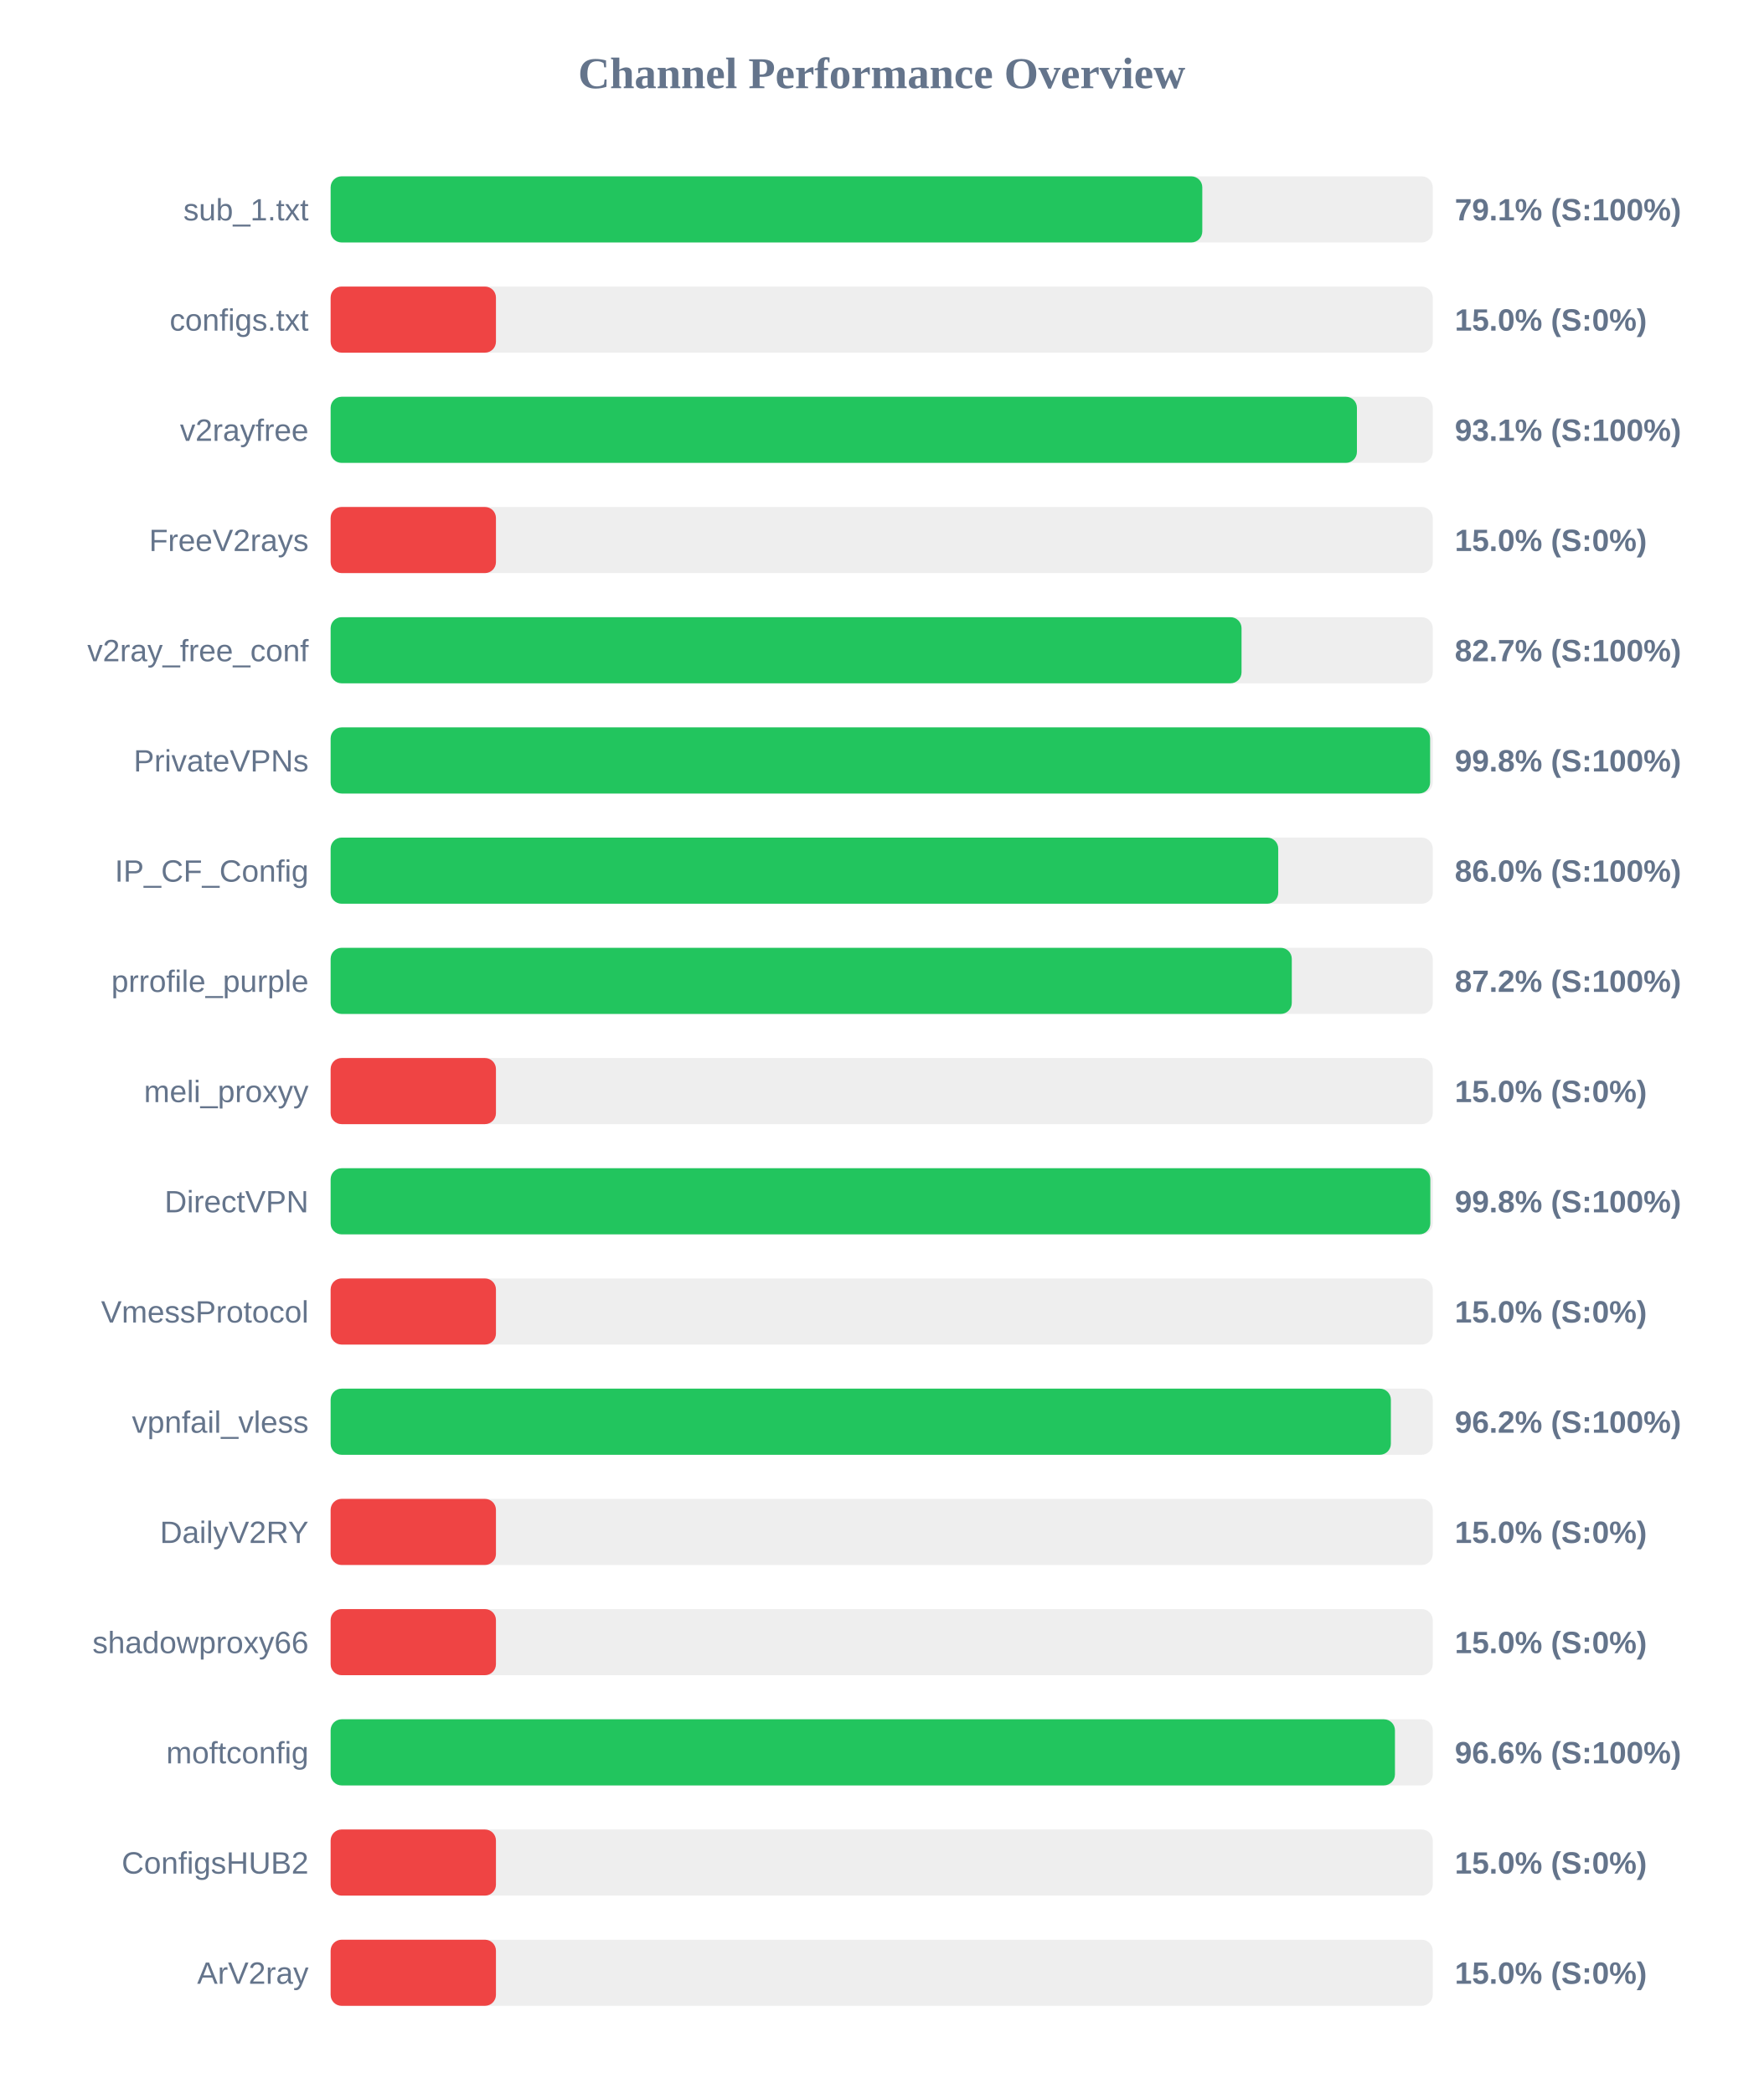
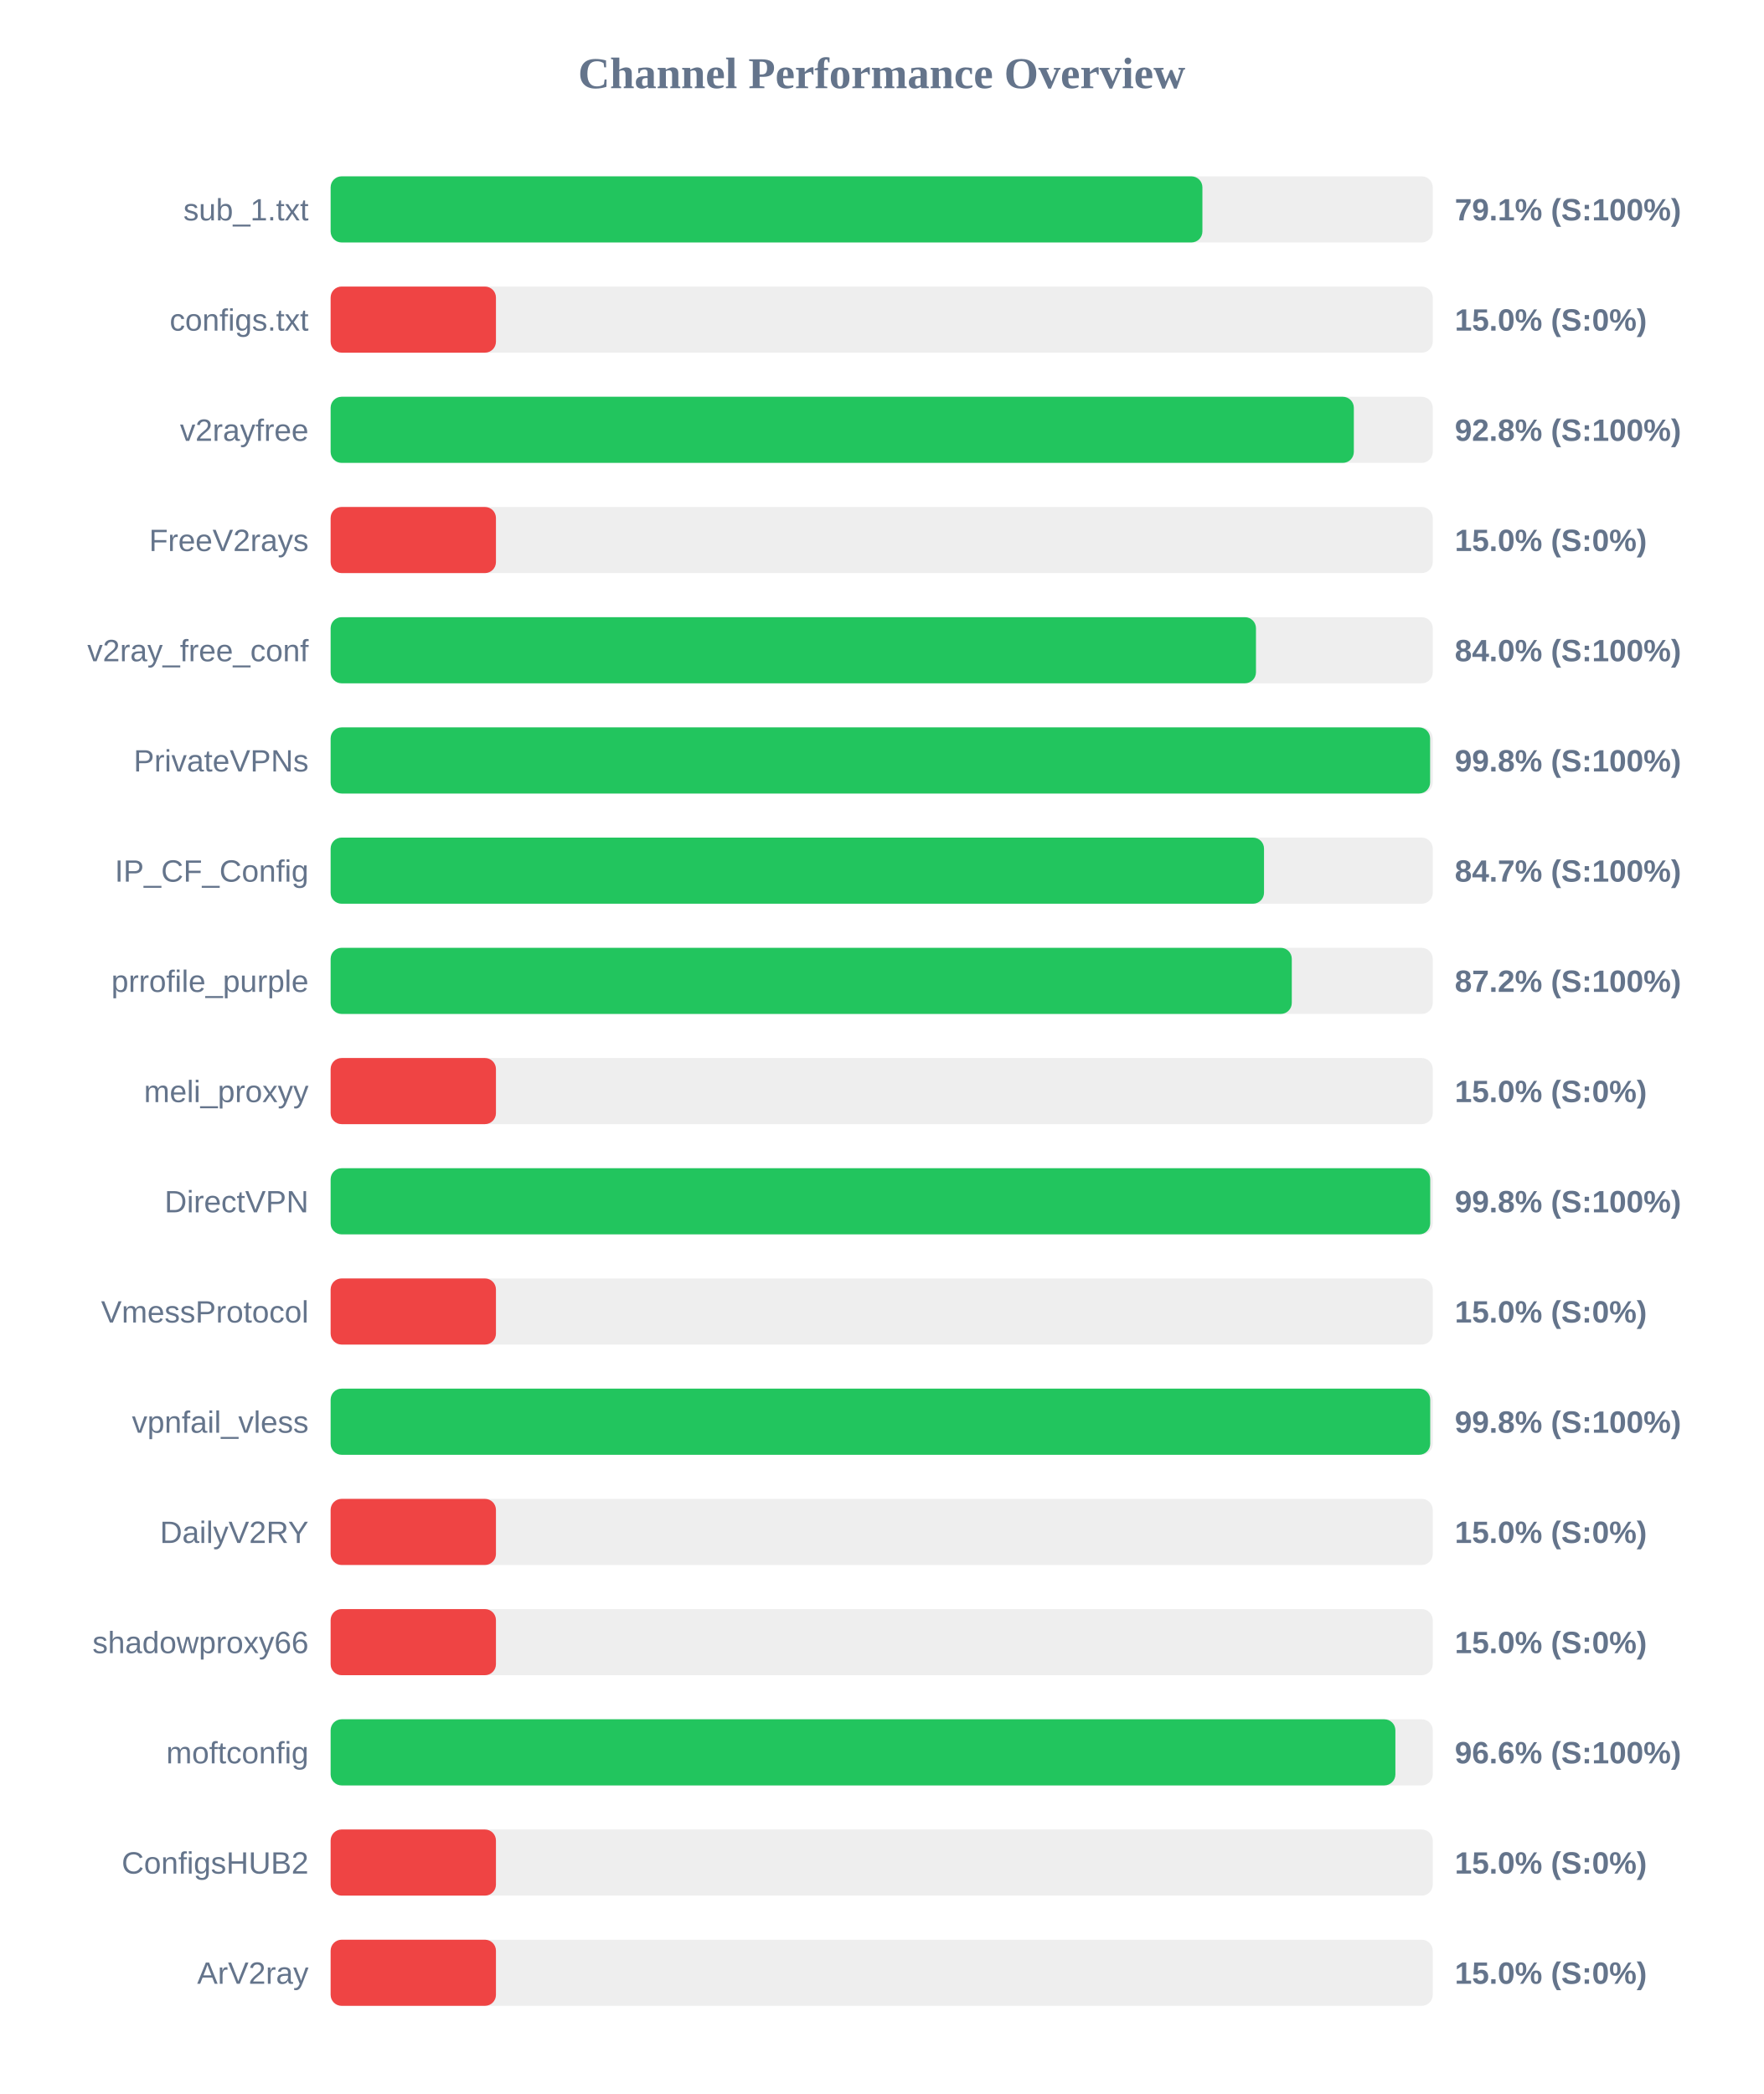
<svg xmlns="http://www.w3.org/2000/svg" width="800" height="950" version="1.1">
  <style>
        .row { font: 14px Arial; fill: #64748b; }
        .score { font: bold 14px Arial; fill: #64748b; }
    </style>
  <text x="400" y="40" text-anchor="middle" font-size="20px" font-weight="bold" fill="#64748b">Channel Performance Overview</text>
  <rect x="150" y="80" width="500" height="30" fill="#eee" rx="5" />
-   <rect x="150" y="80" width="395.45" height="30" fill="#22c55e" rx="5" />
+   <rect x="150" y="80" width="395.5" height="30" fill="#22c55e" rx="5" />
  <text x="140" y="100" text-anchor="end" class="row">sub_1.txt</text>
  <text x="660" y="100" text-anchor="start" class="score">79.1% (S:100%)</text>
  <rect x="150" y="130" width="500" height="30" fill="#eee" rx="5" />
  <rect x="150" y="130" width="75.0" height="30" fill="#ef4444" rx="5" />
  <text x="140" y="150" text-anchor="end" class="row">configs.txt</text>
  <text x="660" y="150" text-anchor="start" class="score">15.0% (S:0%)</text>
  <rect x="150" y="180" width="500" height="30" fill="#eee" rx="5" />
-   <rect x="150" y="180" width="465.6" height="30" fill="#22c55e" rx="5" />
+   <rect x="150" y="180" width="464.2" height="30" fill="#22c55e" rx="5" />
  <text x="140" y="200" text-anchor="end" class="row">v2rayfree</text>
-   <text x="660" y="200" text-anchor="start" class="score">93.1% (S:100%)</text>
+   <text x="660" y="200" text-anchor="start" class="score">92.8% (S:100%)</text>
  <rect x="150" y="230" width="500" height="30" fill="#eee" rx="5" />
  <rect x="150" y="230" width="75.0" height="30" fill="#ef4444" rx="5" />
  <text x="140" y="250" text-anchor="end" class="row">FreeV2rays</text>
  <text x="660" y="250" text-anchor="start" class="score">15.0% (S:0%)</text>
  <rect x="150" y="280" width="500" height="30" fill="#eee" rx="5" />
-   <rect x="150" y="280" width="413.25" height="30" fill="#22c55e" rx="5" />
+   <rect x="150" y="280" width="419.8" height="30" fill="#22c55e" rx="5" />
  <text x="140" y="300" text-anchor="end" class="row">v2ray_free_conf</text>
-   <text x="660" y="300" text-anchor="start" class="score">82.7% (S:100%)</text>
+   <text x="660" y="300" text-anchor="start" class="score">84.0% (S:100%)</text>
  <rect x="150" y="330" width="500" height="30" fill="#eee" rx="5" />
  <rect x="150" y="330" width="498.8" height="30" fill="#22c55e" rx="5" />
  <text x="140" y="350" text-anchor="end" class="row">PrivateVPNs</text>
  <text x="660" y="350" text-anchor="start" class="score">99.8% (S:100%)</text>
  <rect x="150" y="380" width="500" height="30" fill="#eee" rx="5" />
-   <rect x="150" y="380" width="429.9" height="30" fill="#22c55e" rx="5" />
+   <rect x="150" y="380" width="423.45" height="30" fill="#22c55e" rx="5" />
  <text x="140" y="400" text-anchor="end" class="row">IP_CF_Config</text>
-   <text x="660" y="400" text-anchor="start" class="score">86.0% (S:100%)</text>
+   <text x="660" y="400" text-anchor="start" class="score">84.7% (S:100%)</text>
  <rect x="150" y="430" width="500" height="30" fill="#eee" rx="5" />
  <rect x="150" y="430" width="436.05" height="30" fill="#22c55e" rx="5" />
  <text x="140" y="450" text-anchor="end" class="row">prrofile_purple</text>
  <text x="660" y="450" text-anchor="start" class="score">87.2% (S:100%)</text>
  <rect x="150" y="480" width="500" height="30" fill="#eee" rx="5" />
  <rect x="150" y="480" width="75.0" height="30" fill="#ef4444" rx="5" />
  <text x="140" y="500" text-anchor="end" class="row">meli_proxyy</text>
  <text x="660" y="500" text-anchor="start" class="score">15.0% (S:0%)</text>
  <rect x="150" y="530" width="500" height="30" fill="#eee" rx="5" />
-   <rect x="150" y="530" width="498.9" height="30" fill="#22c55e" rx="5" />
+   <rect x="150" y="530" width="498.85" height="30" fill="#22c55e" rx="5" />
  <text x="140" y="550" text-anchor="end" class="row">DirectVPN</text>
  <text x="660" y="550" text-anchor="start" class="score">99.8% (S:100%)</text>
  <rect x="150" y="580" width="500" height="30" fill="#eee" rx="5" />
  <rect x="150" y="580" width="75.0" height="30" fill="#ef4444" rx="5" />
  <text x="140" y="600" text-anchor="end" class="row">VmessProtocol</text>
  <text x="660" y="600" text-anchor="start" class="score">15.0% (S:0%)</text>
  <rect x="150" y="630" width="500" height="30" fill="#eee" rx="5" />
-   <rect x="150" y="630" width="481.0" height="30" fill="#22c55e" rx="5" />
+   <rect x="150" y="630" width="498.85" height="30" fill="#22c55e" rx="5" />
  <text x="140" y="650" text-anchor="end" class="row">vpnfail_vless</text>
-   <text x="660" y="650" text-anchor="start" class="score">96.2% (S:100%)</text>
+   <text x="660" y="650" text-anchor="start" class="score">99.8% (S:100%)</text>
  <rect x="150" y="680" width="500" height="30" fill="#eee" rx="5" />
  <rect x="150" y="680" width="75.0" height="30" fill="#ef4444" rx="5" />
  <text x="140" y="700" text-anchor="end" class="row">DailyV2RY</text>
  <text x="660" y="700" text-anchor="start" class="score">15.0% (S:0%)</text>
  <rect x="150" y="730" width="500" height="30" fill="#eee" rx="5" />
  <rect x="150" y="730" width="75.0" height="30" fill="#ef4444" rx="5" />
  <text x="140" y="750" text-anchor="end" class="row">shadowproxy66</text>
  <text x="660" y="750" text-anchor="start" class="score">15.0% (S:0%)</text>
  <rect x="150" y="780" width="500" height="30" fill="#eee" rx="5" />
-   <rect x="150" y="780" width="482.85" height="30" fill="#22c55e" rx="5" />
+   <rect x="150" y="780" width="483.05" height="30" fill="#22c55e" rx="5" />
  <text x="140" y="800" text-anchor="end" class="row">moftconfig</text>
  <text x="660" y="800" text-anchor="start" class="score">96.6% (S:100%)</text>
  <rect x="150" y="830" width="500" height="30" fill="#eee" rx="5" />
  <rect x="150" y="830" width="75.0" height="30" fill="#ef4444" rx="5" />
  <text x="140" y="850" text-anchor="end" class="row">ConfigsHUB2</text>
  <text x="660" y="850" text-anchor="start" class="score">15.0% (S:0%)</text>
  <rect x="150" y="880" width="500" height="30" fill="#eee" rx="5" />
  <rect x="150" y="880" width="75.0" height="30" fill="#ef4444" rx="5" />
  <text x="140" y="900" text-anchor="end" class="row">ArV2ray</text>
  <text x="660" y="900" text-anchor="start" class="score">15.0% (S:0%)</text>
</svg>
